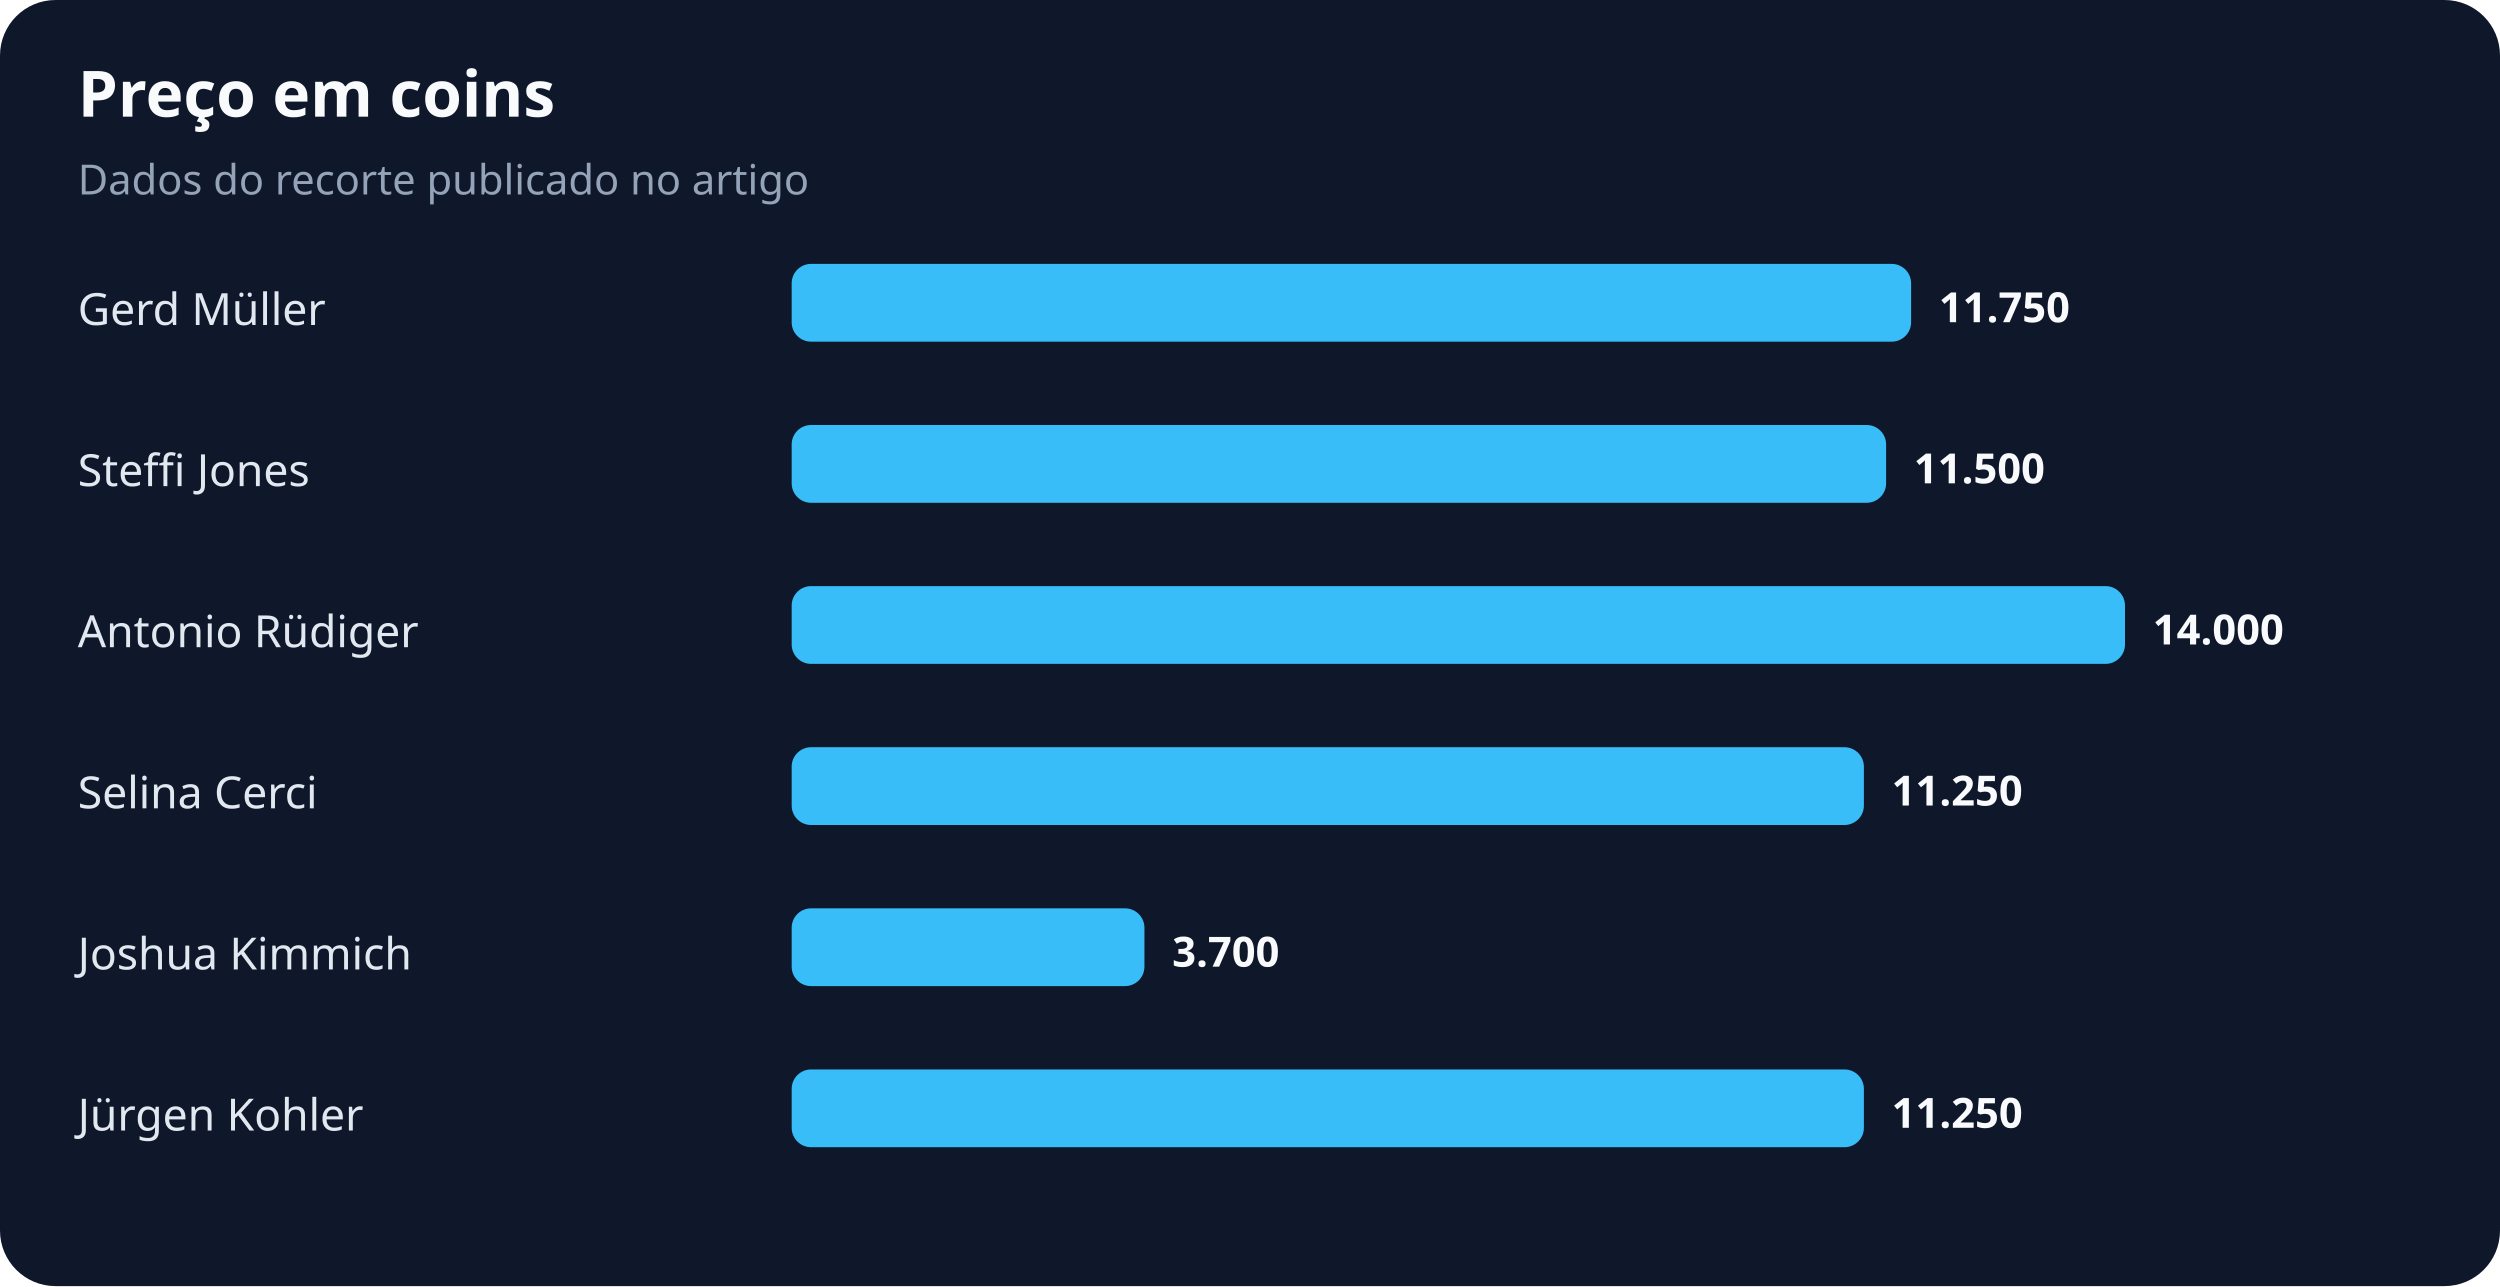
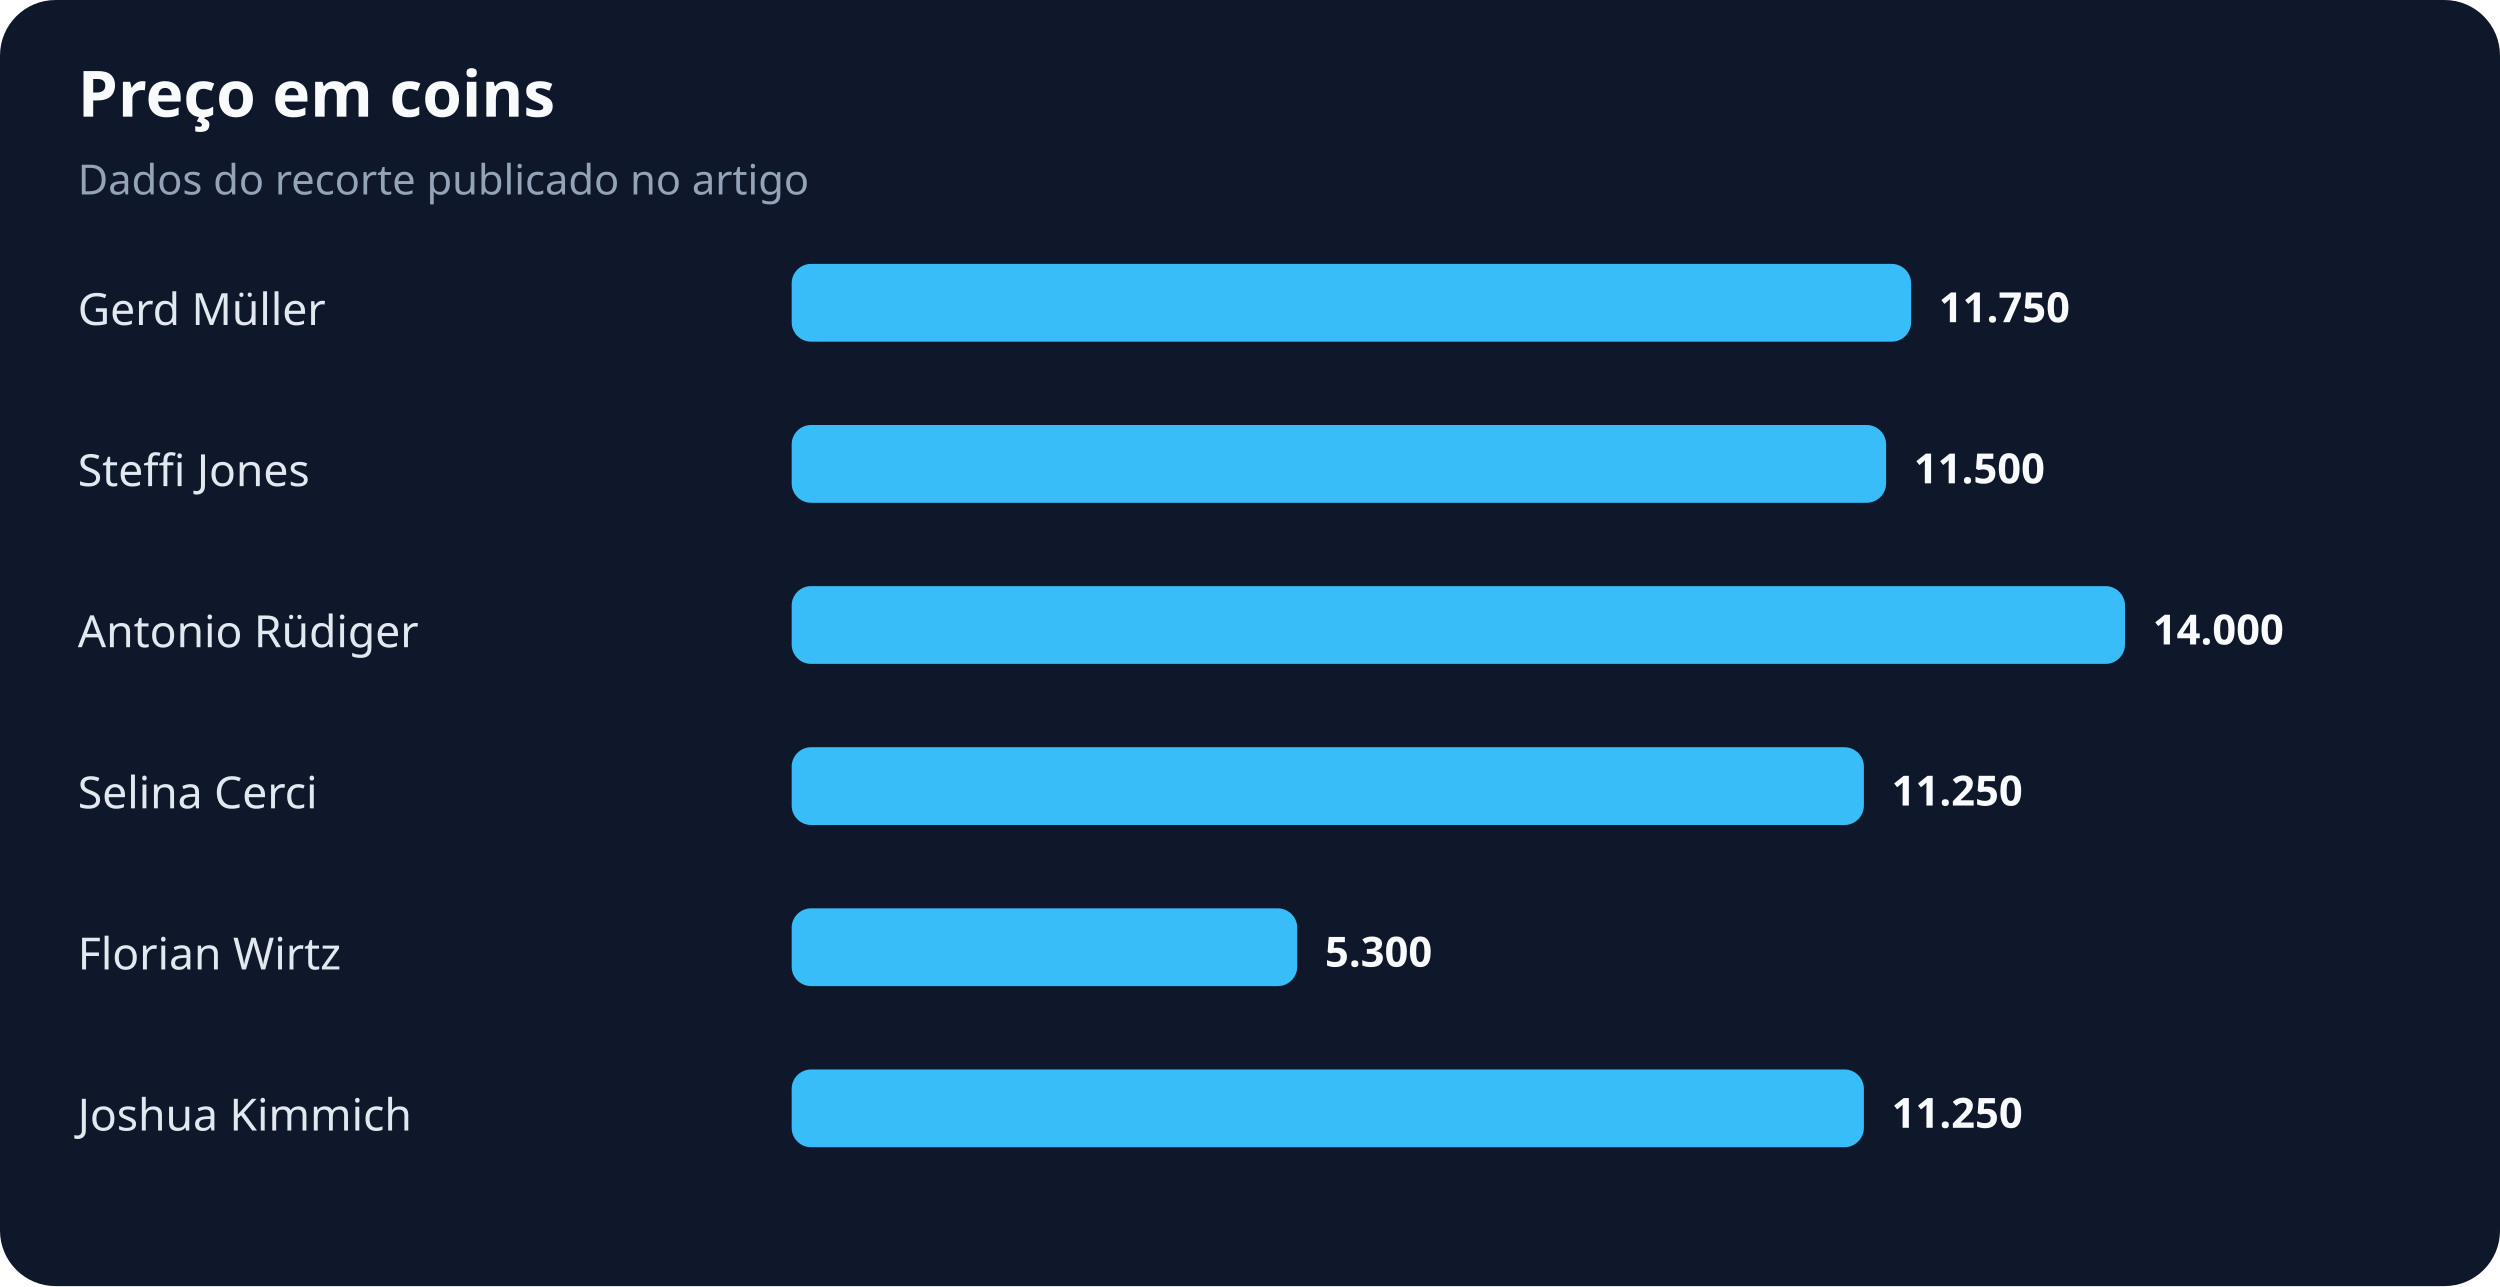
<svg xmlns="http://www.w3.org/2000/svg" width="900" height="463" viewBox="0 0 900 463" role="img" aria-labelledby="title desc">
  <rect width="100%" height="100%" rx="20" fill="#0f172a" />
  <text x="28" y="42" fill="#f8fafc" font-family="system-ui,sans-serif" font-size="23" font-weight="700">Preço em coins</text>
  <text x="28" y="70" fill="#94a3b8" font-family="system-ui,sans-serif" font-size="15">Dados do recorte publicado no artigo</text>
  <text x="28" y="117" fill="#e2e8f0" font-family="system-ui,sans-serif" font-size="16">Gerd Müller</text>
  <rect x="285" y="95" width="403" height="28" rx="7" fill="#38bdf8" />
  <text x="698" y="116" fill="#f8fafc" font-family="system-ui,sans-serif" font-size="15" font-weight="700">11.750</text>
  <text x="28" y="175" fill="#e2e8f0" font-family="system-ui,sans-serif" font-size="16">Steffi Jones</text>
  <rect x="285" y="153" width="394" height="28" rx="7" fill="#38bdf8" />
  <text x="689" y="174" fill="#f8fafc" font-family="system-ui,sans-serif" font-size="15" font-weight="700">11.500</text>
  <text x="28" y="233" fill="#e2e8f0" font-family="system-ui,sans-serif" font-size="16">Antonio Rüdiger</text>
  <rect x="285" y="211" width="480" height="28" rx="7" fill="#38bdf8" />
  <text x="775" y="232" fill="#f8fafc" font-family="system-ui,sans-serif" font-size="15" font-weight="700">14.000</text>
  <text x="28" y="291" fill="#e2e8f0" font-family="system-ui,sans-serif" font-size="16">Selina Cerci</text>
  <rect x="285" y="269" width="386" height="28" rx="7" fill="#38bdf8" />
  <text x="681" y="290" fill="#f8fafc" font-family="system-ui,sans-serif" font-size="15" font-weight="700">11.250</text>
-   <text x="28" y="349" fill="#e2e8f0" font-family="system-ui,sans-serif" font-size="16">Joshua Kimmich</text>
-   <rect x="285" y="327" width="127" height="28" rx="7" fill="#38bdf8" />
-   <text x="422" y="348" fill="#f8fafc" font-family="system-ui,sans-serif" font-size="15" font-weight="700">3.700</text>
-   <text x="28" y="407" fill="#e2e8f0" font-family="system-ui,sans-serif" font-size="16">Jürgen Kohler</text>
+   <text x="28" y="349" fill="#e2e8f0" font-family="system-ui,sans-serif" font-size="16">Florian Wirtz</text>
+   <rect x="285" y="327" width="182" height="28" rx="7" fill="#38bdf8" />
+   <text x="477" y="348" fill="#f8fafc" font-family="system-ui,sans-serif" font-size="15" font-weight="700">5.300</text>
+   <text x="28" y="407" fill="#e2e8f0" font-family="system-ui,sans-serif" font-size="16">Joshua Kimmich</text>
  <rect x="285" y="385" width="386" height="28" rx="7" fill="#38bdf8" />
  <text x="681" y="406" fill="#f8fafc" font-family="system-ui,sans-serif" font-size="15" font-weight="700">11.250</text>
</svg>
